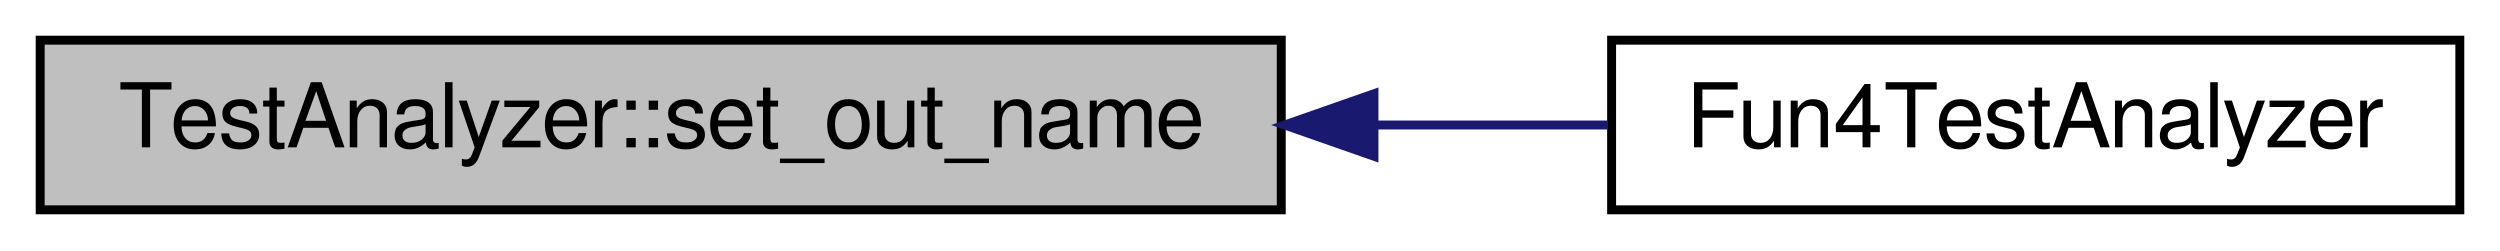
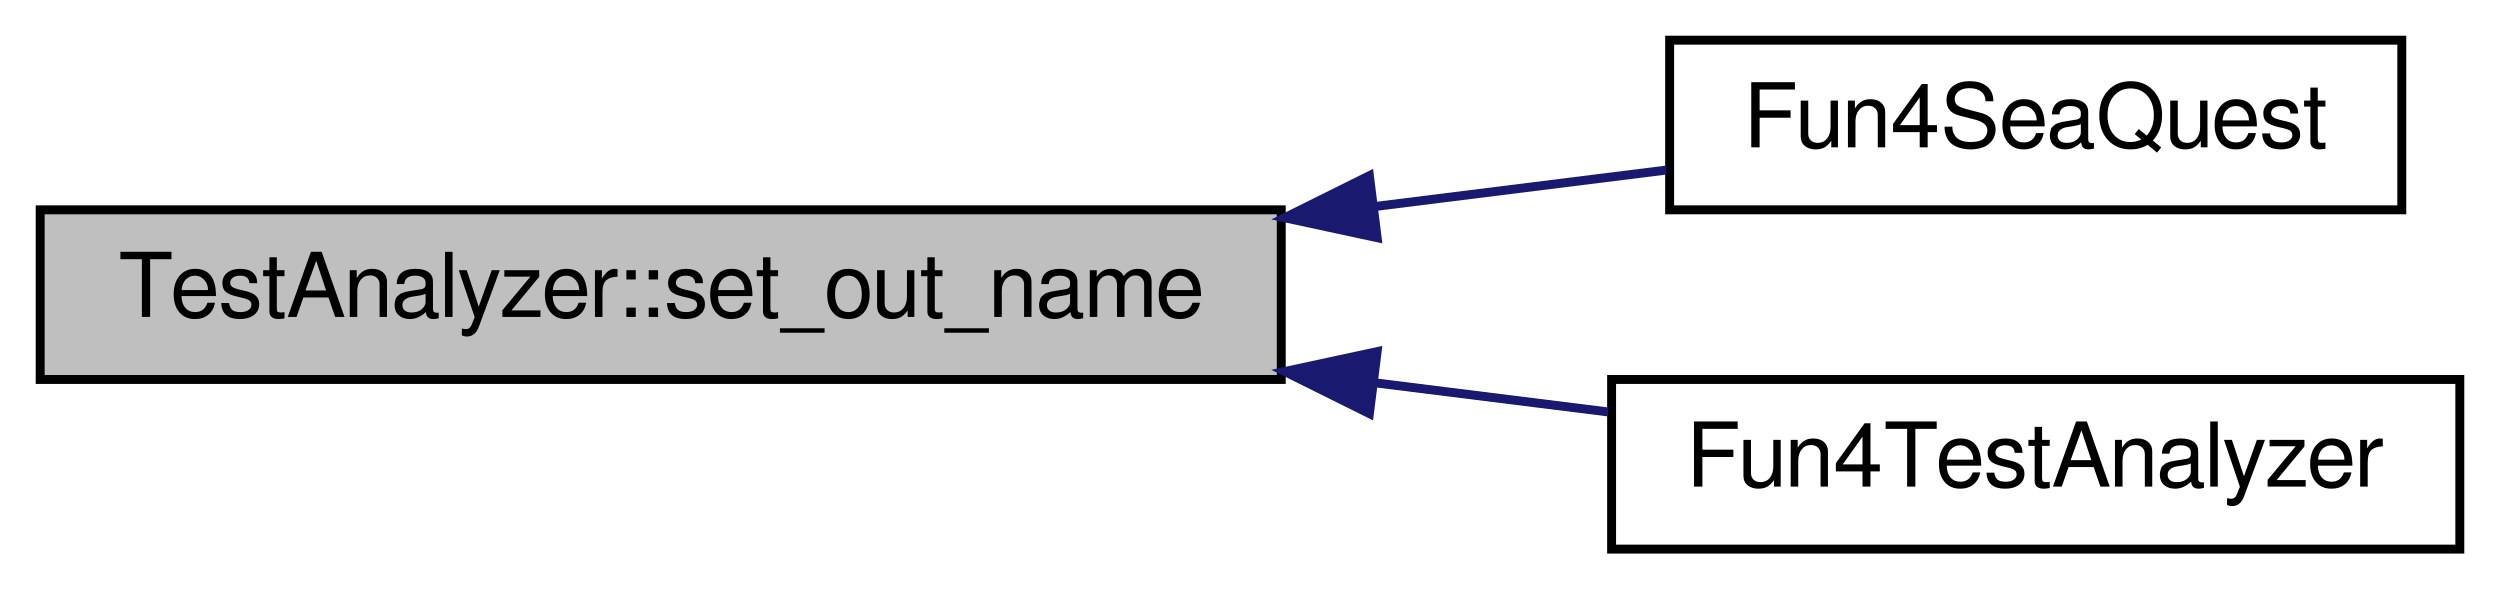
- <svg xmlns="http://www.w3.org/2000/svg" xmlns:xlink="http://www.w3.org/1999/xlink" width="280pt" height="28pt" viewBox="0.00 0.00 280.00 28.00">
-   <g id="graph0" class="graph" transform="scale(1 1) rotate(0) translate(4 24)">
+ <svg xmlns="http://www.w3.org/2000/svg" xmlns:xlink="http://www.w3.org/1999/xlink" width="280pt" height="66pt" viewBox="0.00 0.00 280.00 66.00">
+   <g id="graph0" class="graph" transform="scale(1 1) rotate(0) translate(4 62)">
    <g id="node1" class="node">
-       <polygon fill="#bfbfbf" stroke="black" points="0.5,-0.5 0.5,-19.5 139.5,-19.5 139.5,-0.5 0.5,-0.5" />
-       <text text-anchor="middle" x="70" y="-7.5" font-family="FreeSans" font-size="10.00">TestAnalyzer::set_out_name</text>
+       <polygon fill="#bfbfbf" stroke="black" points="0.5,-19.5 0.5,-38.5 139.5,-38.5 139.5,-19.5 0.5,-19.5" />
+       <text text-anchor="middle" x="70" y="-26.5" font-family="FreeSans" font-size="10.00">TestAnalyzer::set_out_name</text>
    </g>
    <g id="node2" class="node">
      <g id="a_node2">
-         <a xlink:href="../../de/d48/Fun4TestAnalyzer_8C.html#a68684f82eeb4ea2574b1913fa2a6a587" target="_top" xlink:title="Fun4TestAnalyzer">
+         <a xlink:href="../../d6/d4c/Fun4SeaQuest_8C.html#a81bffd149f5c71602cb40eb0f45019c3" target="_top" xlink:title="Fun4SeaQuest">
+           <polygon fill="none" stroke="black" points="183,-38.5 183,-57.5 265,-57.5 265,-38.5 183,-38.5" />
+           <text text-anchor="middle" x="224" y="-45.5" font-family="FreeSans" font-size="10.00">Fun4SeaQuest</text>
+         </a>
+       </g>
+     </g>
+     <g id="edge1" class="edge">
+       <path fill="none" stroke="midnightblue" d="M149.844,-38.855C161.181,-40.273 172.434,-41.679 182.591,-42.949" />
+       <polygon fill="midnightblue" stroke="midnightblue" points="150.241,-35.378 139.884,-37.611 149.373,-42.324 150.241,-35.378" />
+     </g>
+     <g id="node3" class="node">
+       <g id="a_node3">
+         <a xlink:href="../../de/d48/Fun4TestAnalyzer_8C.html#af993f3ce438e5ebcb52b97e41124a3db" target="_top" xlink:title="Fun4TestAnalyzer">
          <polygon fill="none" stroke="black" points="176.5,-0.5 176.5,-19.5 271.5,-19.5 271.5,-0.5 176.5,-0.5" />
          <text text-anchor="middle" x="224" y="-7.5" font-family="FreeSans" font-size="10.00">Fun4TestAnalyzer</text>
        </a>
      </g>
    </g>
-     <g id="edge1" class="edge">
-       <path fill="none" stroke="midnightblue" d="M149.966,-10C158.898,-10 167.775,-10 176.103,-10" />
-       <polygon fill="midnightblue" stroke="midnightblue" points="149.884,-6.5 139.884,-10 149.884,-13.5 149.884,-6.5" />
+     <g id="edge2" class="edge">
+       <path fill="none" stroke="midnightblue" d="M149.966,-19.129C158.898,-18.013 167.775,-16.903 176.103,-15.862" />
+       <polygon fill="midnightblue" stroke="midnightblue" points="149.373,-15.676 139.884,-20.39 150.241,-22.622 149.373,-15.676" />
    </g>
  </g>
</svg>
